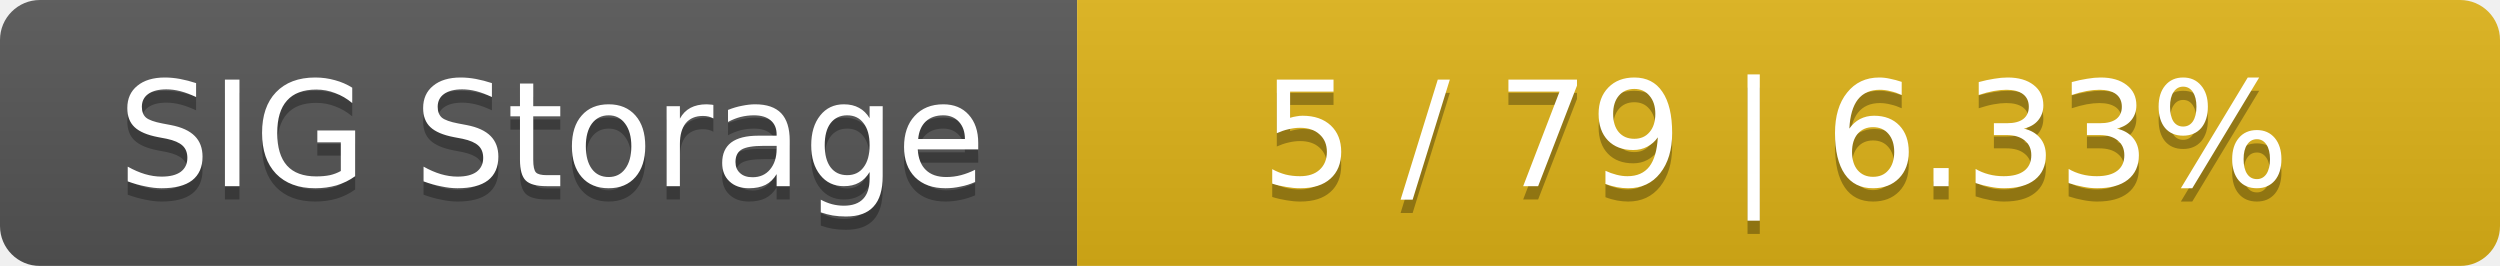
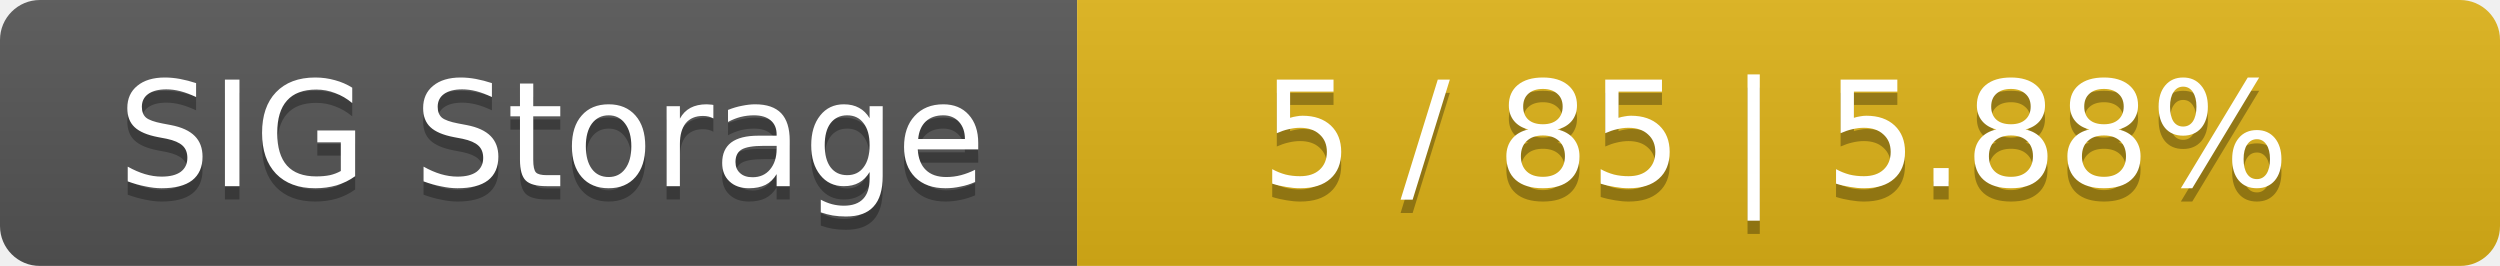
<svg xmlns="http://www.w3.org/2000/svg" width="188" height="20">
  <linearGradient id="smooth" x2="0" y2="100%">
    <stop offset="0" stop-color="#bbb" stop-opacity=".1" />
    <stop offset="1" stop-opacity=".1" />
  </linearGradient>
  <mask id="round">
    <rect width="188" height="20" rx="3" fill="#fff" />
  </mask>
  <g mask="url(#round)">
    <rect width="81" height="20" fill="#555" />
    <rect x="81" width="107" height="20" fill="#dfb317" />
    <rect width="188" height="20" fill="url(#smooth)" />
  </g>
  <g fill="#fff" text-anchor="middle" font-family="DejaVu Sans,Verdana,Geneva,sans-serif" font-size="11">
    <text x="41.5" y="15" fill="#010101" fill-opacity=".3">SIG Storage</text>
    <text x="41.5" y="14">SIG Storage</text>
-     <text x="133.5" y="15" fill="#010101" fill-opacity=".3">5 / 79    |    6.33%</text>
-     <text x="133.5" y="14">5 / 79    |    6.33%</text>
+     <text x="133.5" y="15" fill="#010101" fill-opacity=".3">5 / 85    |    5.88%</text>
+     <text x="133.5" y="14">5 / 85    |    5.88%</text>
  </g>
</svg>
